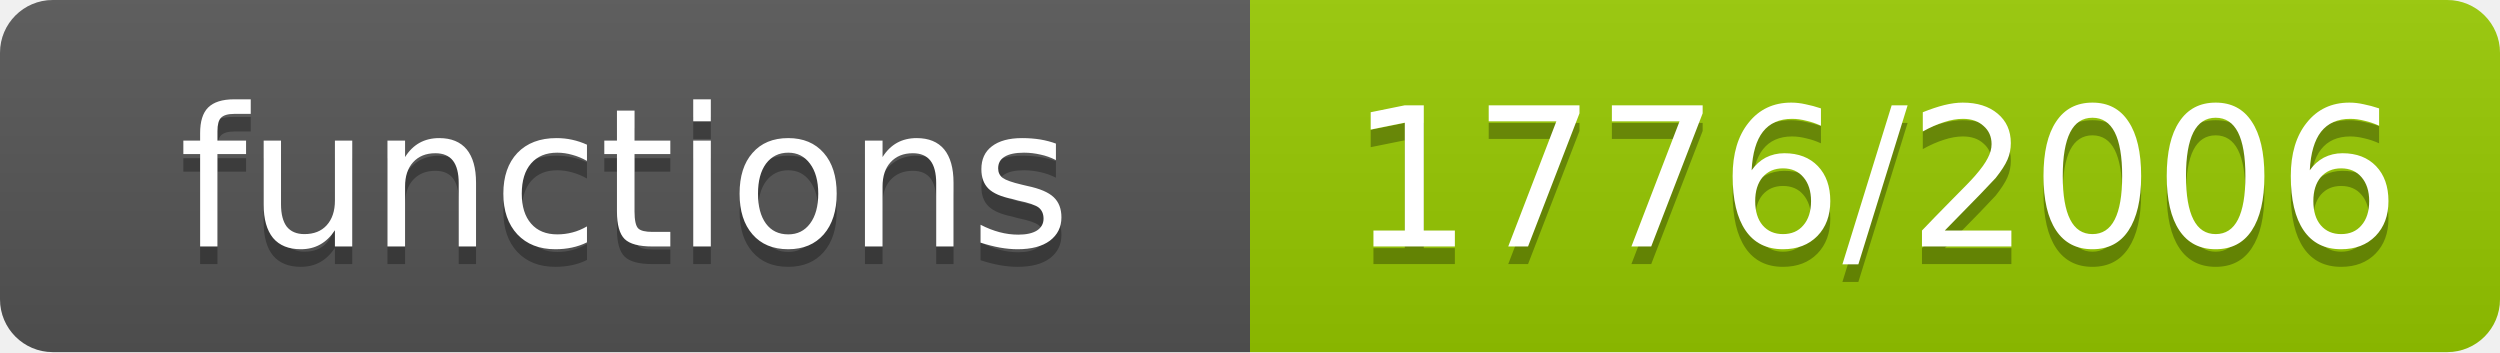
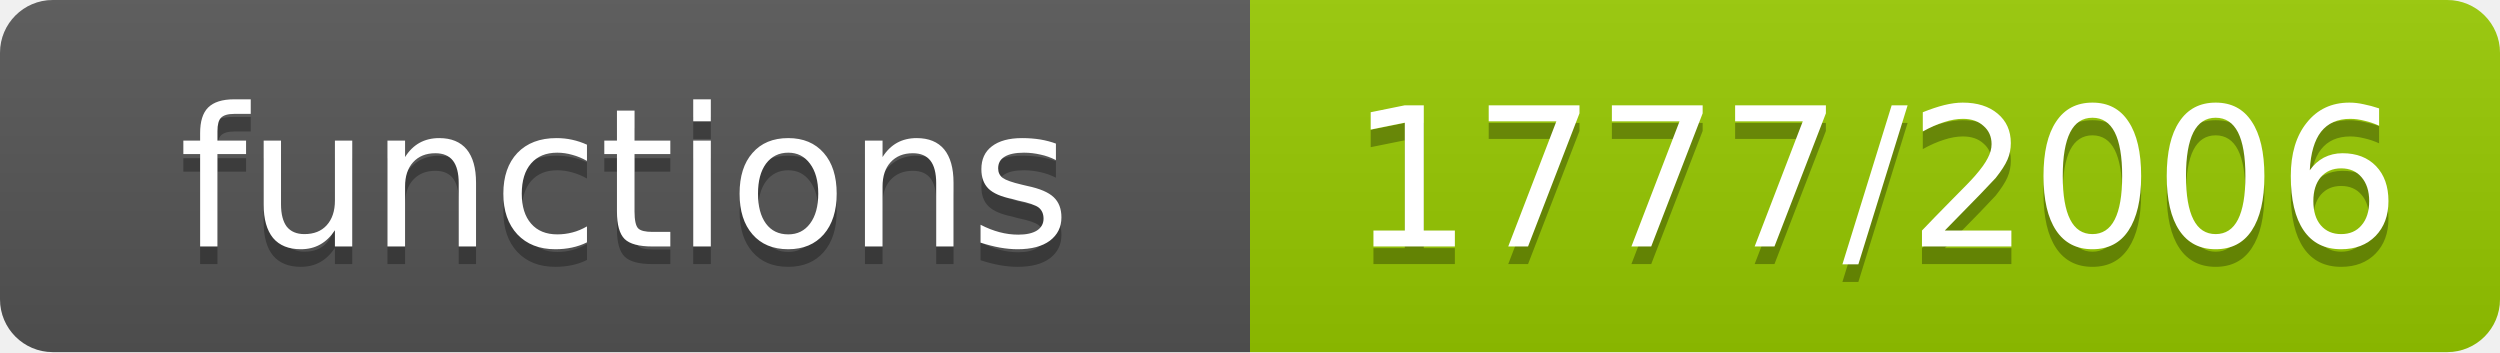
- <svg xmlns="http://www.w3.org/2000/svg" width="142" height="20" role="img" aria-label="functions: 1776/2006">
+ <svg xmlns="http://www.w3.org/2000/svg" width="142" height="20" role="img" aria-label="functions: 1777/2006">
  <linearGradient id="s" x2="0" y2="100%">
    <stop offset="0" stop-color="#bbb" stop-opacity=".1" />
    <stop offset="1" stop-opacity=".1" />
  </linearGradient>
  <clipPath id="r">
    <rect width="142" height="20" rx="3" fill="#fff" />
  </clipPath>
  <g clip-path="url(#r)">
    <rect width="71" height="20" fill="#555" />
    <rect x="71" width="71" height="20" fill="#97ca00" />
    <rect width="142" height="20" fill="url(#s)" />
  </g>
  <g fill="#fff" text-anchor="middle" font-family="Verdana,Geneva,DejaVu Sans,sans-serif" font-size="11">
    <text x="35.5" y="15" fill="#010101" fill-opacity=".3">functions</text>
    <text x="35.5" y="14">functions</text>
-     <text x="106.5" y="15" fill="#010101" fill-opacity=".3">1776/2006</text>
-     <text x="106.5" y="14">1776/2006</text>
+     <text x="106.5" y="15" fill="#010101" fill-opacity=".3">1777/2006</text>
+     <text x="106.5" y="14">1777/2006</text>
  </g>
</svg>
